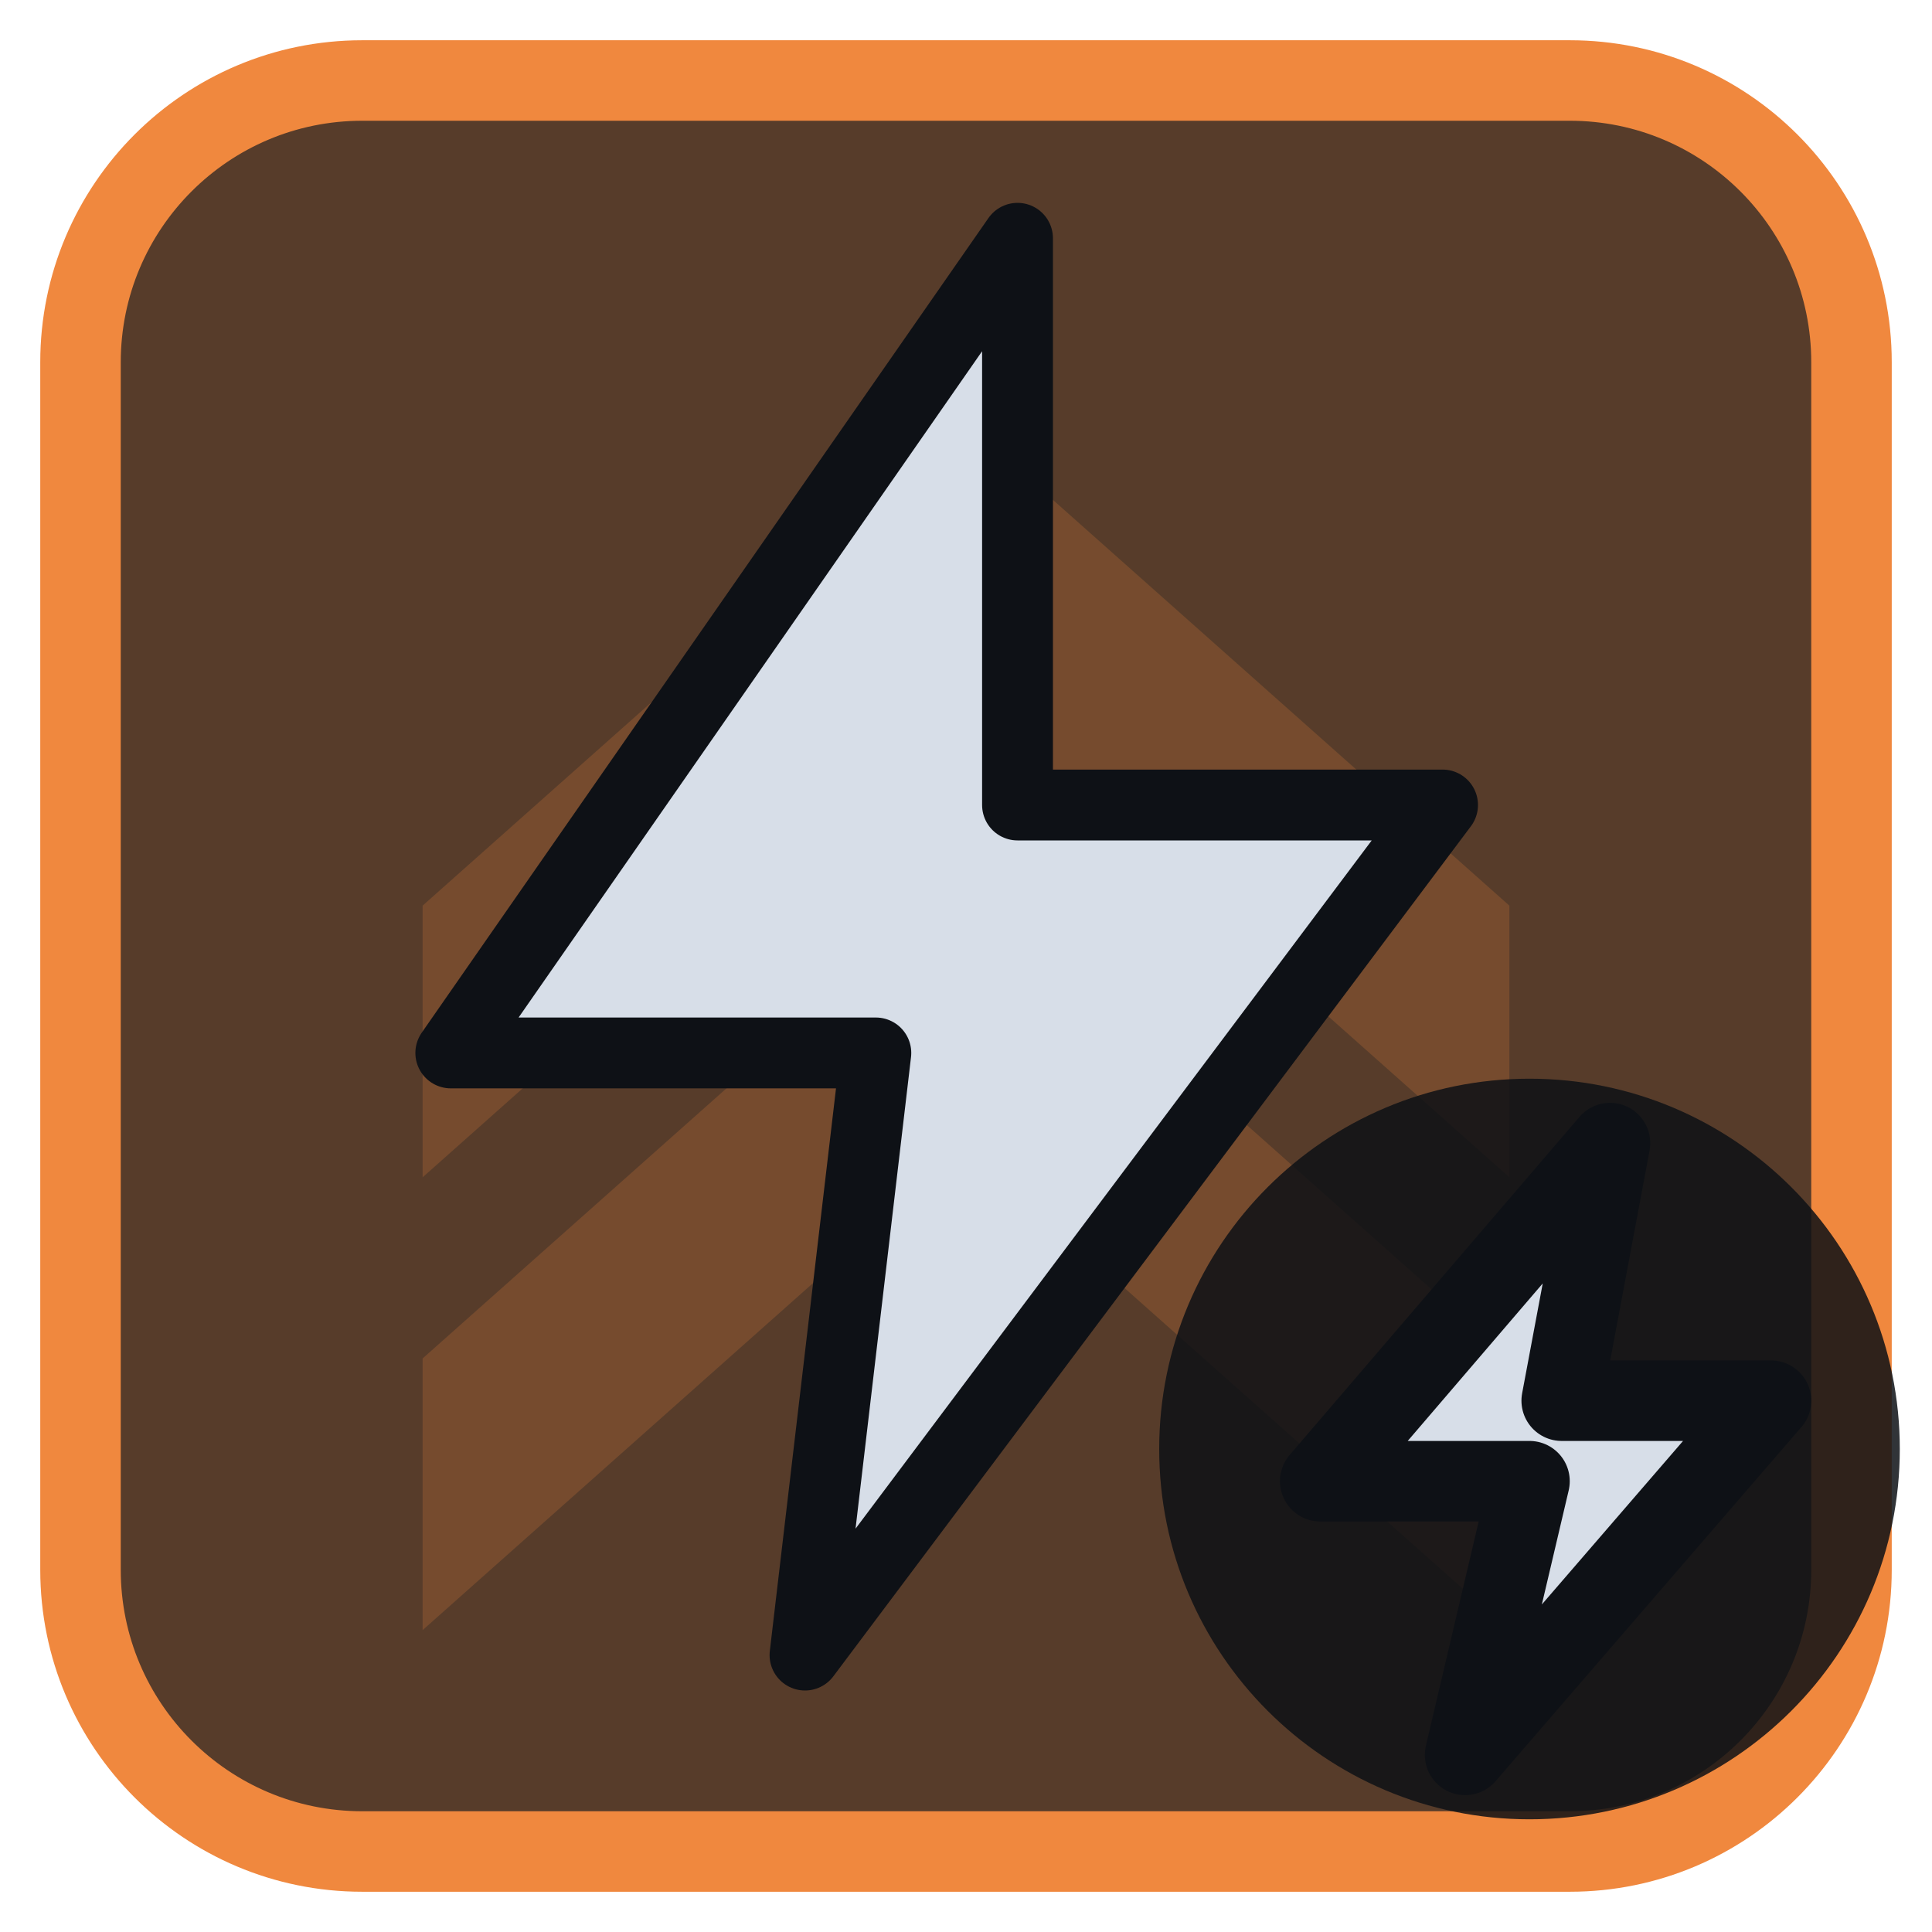
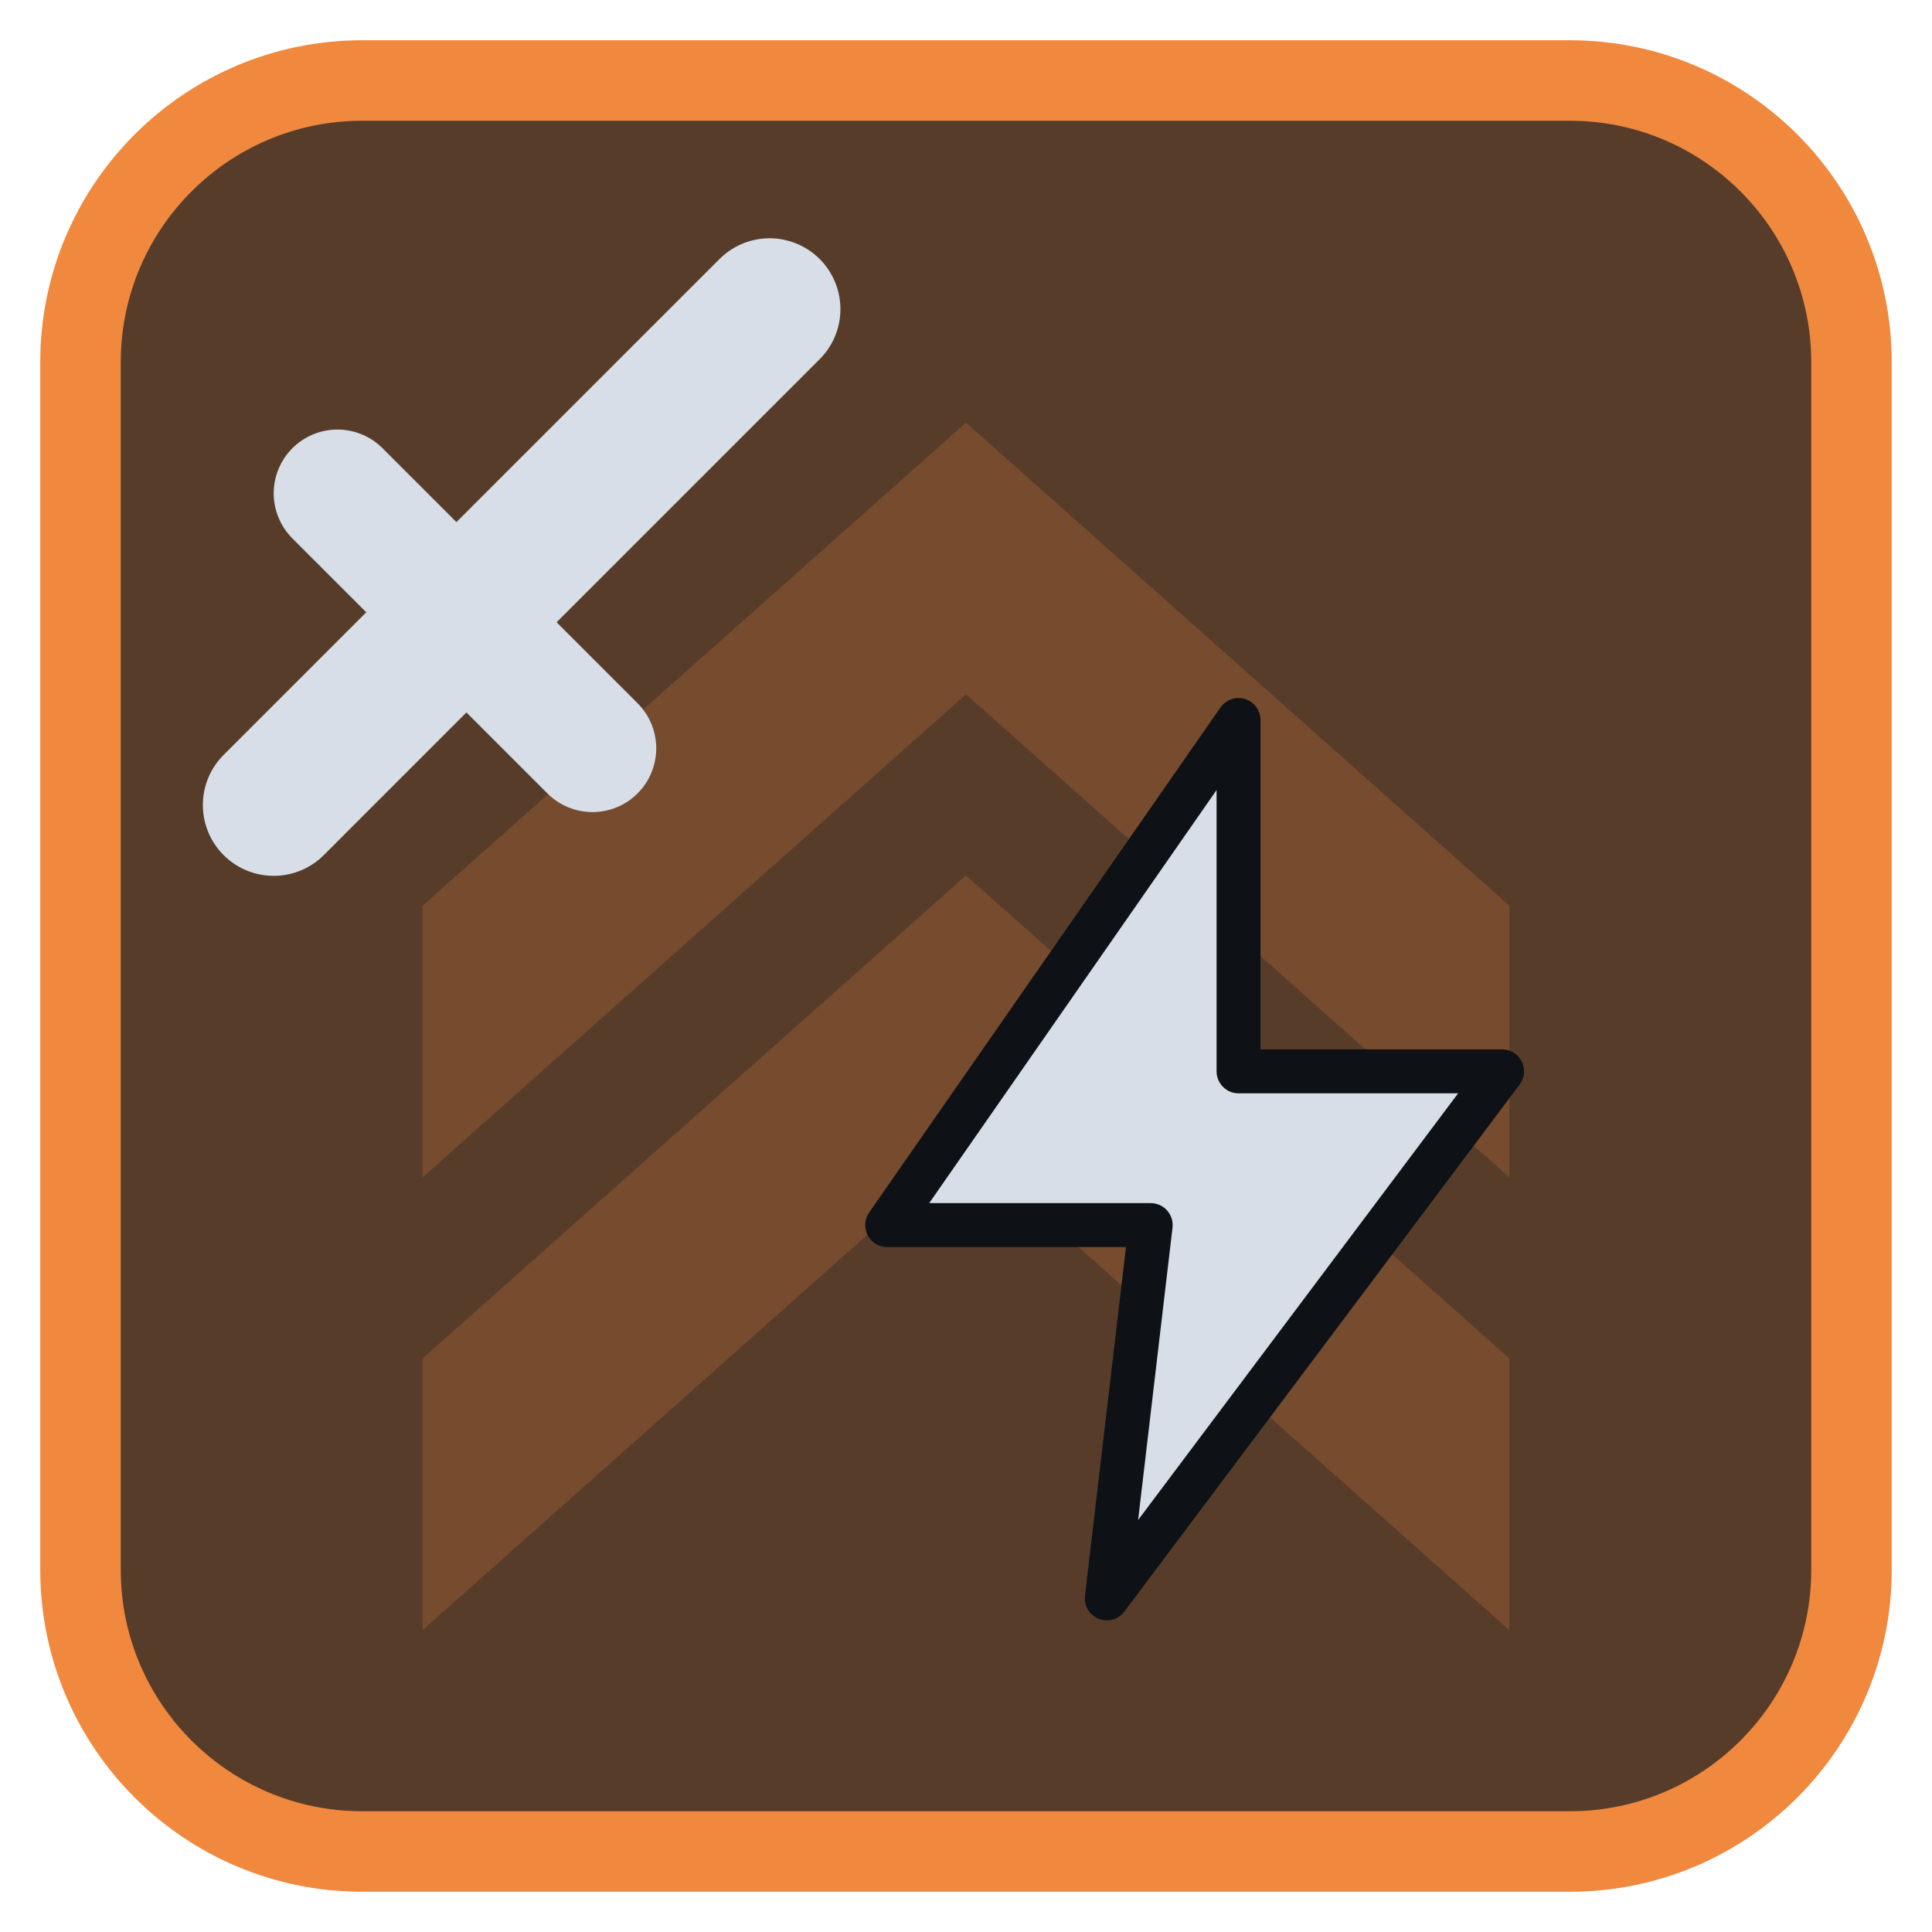
<svg xmlns="http://www.w3.org/2000/svg" viewBox="0 0 24 24" width="24" height="24">
  <rect x="1" y="1" width="22" height="22" rx="3.5" fill="#573c2a" stroke="#f0883e" stroke-width="1" />
  <g opacity="0.2" transform="translate(3,3) scale(0.75)">
    <path d="M3 11l9-8 9 8v4.5l-9-8-9 8zM3 18.5l9-8 9 8V23l-9-8-9 8z" fill="#f0883e" />
  </g>
  <g transform="translate(1.2,1.2) scale(0.88)">
-     <path d="M13 2L5 13.5H11L10 22L19 10H13Z" fill="#d7dee8" stroke="#0e1116" stroke-width="1" stroke-linejoin="round" />
+     <g transform="translate(15.5,15) scale(0.62) translate(-12,-12)">
+       <path d="M13 2L5 13.5H11L10 22L19 10H13Z" fill="#d7dee8" stroke="#0e1116" stroke-width="1" stroke-linejoin="round" />
+     </g>
+     <g>
+       <path d="M2.5 10L9.5 3" fill="none" stroke="#d7dee8" stroke-width="2" stroke-linecap="round" stroke-linejoin="round" />
+       <path d="M3.4 5.6L7 9.2" fill="none" stroke="#d7dee8" stroke-width="1.8" stroke-linecap="round" stroke-linejoin="round" />
+     </g>
  </g>
-   <circle cx="19" cy="18" r="4.6" fill="#0e1116" fill-opacity="0.85" />
-   <path d="M20 14.2L16.4 18.4H19L18.2 21.8L22 17.4H19.4Z" fill="#d7dee8" stroke="#0e1116" stroke-width="1" stroke-linejoin="round" />
</svg>
